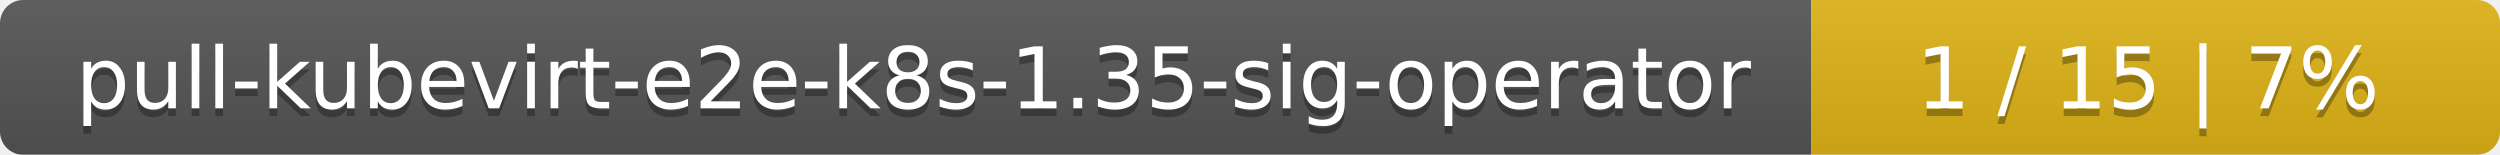
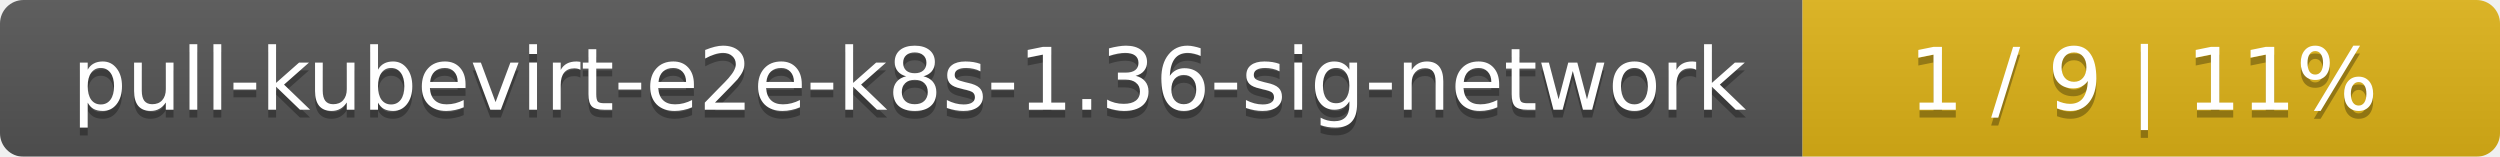
- <svg xmlns="http://www.w3.org/2000/svg" width="323" height="20">
+ <svg xmlns="http://www.w3.org/2000/svg" width="319" height="20">
  <linearGradient id="smooth" x2="0" y2="100%">
    <stop offset="0" stop-color="#bbb" stop-opacity=".1" />
    <stop offset="1" stop-opacity=".1" />
  </linearGradient>
  <mask id="round">
-     <rect width="323" height="20" rx="3" fill="#fff" />
+     <rect width="319" height="20" rx="3" fill="#fff" />
  </mask>
  <g mask="url(#round)">
-     <rect width="234" height="20" fill="#555" />
-     <rect x="234" width="89" height="20" fill="#dfb317" />
-     <rect width="323" height="20" fill="url(#smooth)" />
+     <rect width="230" height="20" fill="#555" />
+     <rect x="230" width="89" height="20" fill="#dfb317" />
+     <rect width="319" height="20" fill="url(#smooth)" />
  </g>
  <g fill="#fff" text-anchor="middle" font-family="DejaVu Sans,Verdana,Geneva,sans-serif" font-size="11">
-     <text x="118" y="15" fill="#010101" fill-opacity=".3">pull-kubevirt-e2e-k8s-1.35-sig-operator</text>
-     <text x="118" y="14">pull-kubevirt-e2e-k8s-1.35-sig-operator</text>
-     <text x="277.5" y="15" fill="#010101" fill-opacity=".3">1 / 15    |    7%</text>
-     <text x="277.5" y="14">1 / 15    |    7%</text>
+     <text x="116" y="15" fill="#010101" fill-opacity=".3">pull-kubevirt-e2e-k8s-1.36-sig-network</text>
+     <text x="116" y="14">pull-kubevirt-e2e-k8s-1.36-sig-network</text>
+     <text x="273.5" y="15" fill="#010101" fill-opacity=".3">1 / 9    |    11%</text>
+     <text x="273.5" y="14">1 / 9    |    11%</text>
  </g>
</svg>
